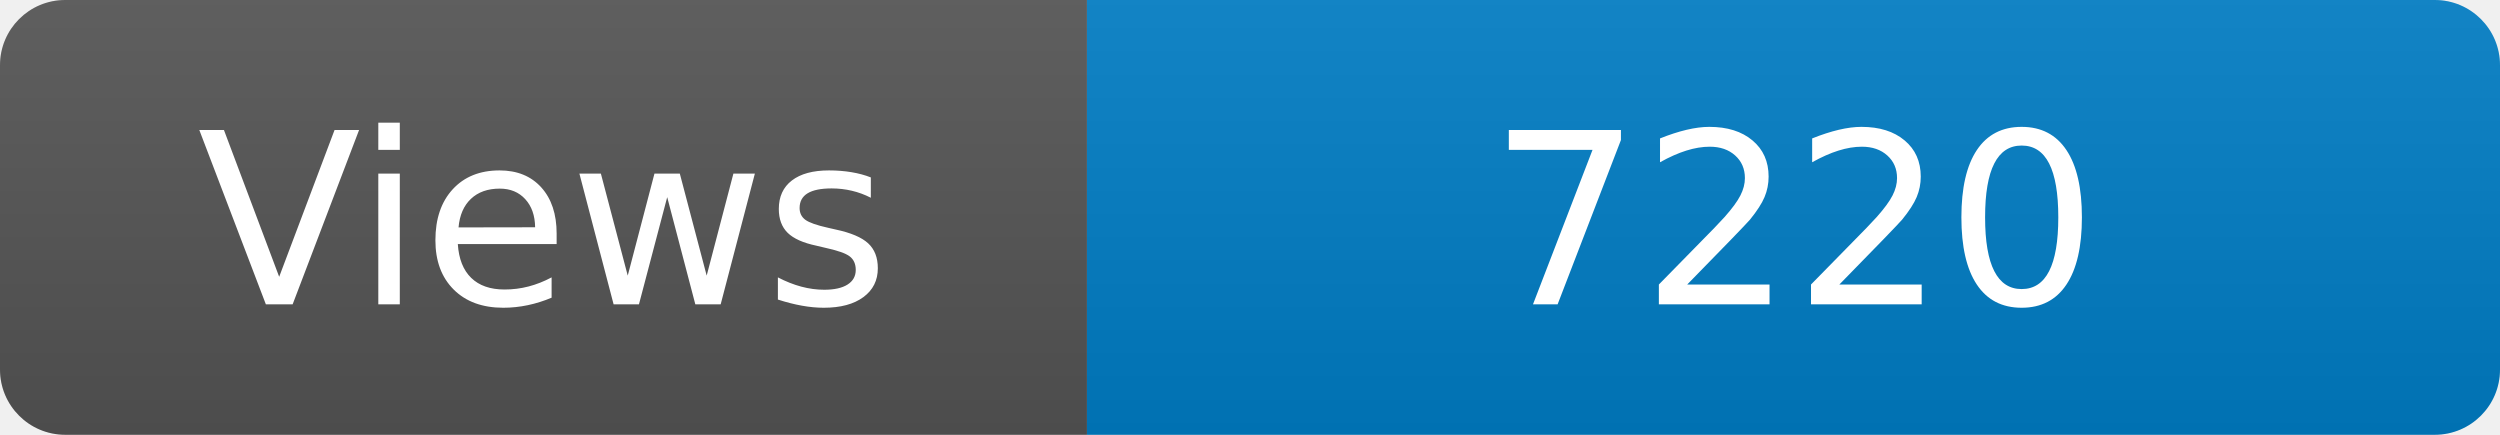
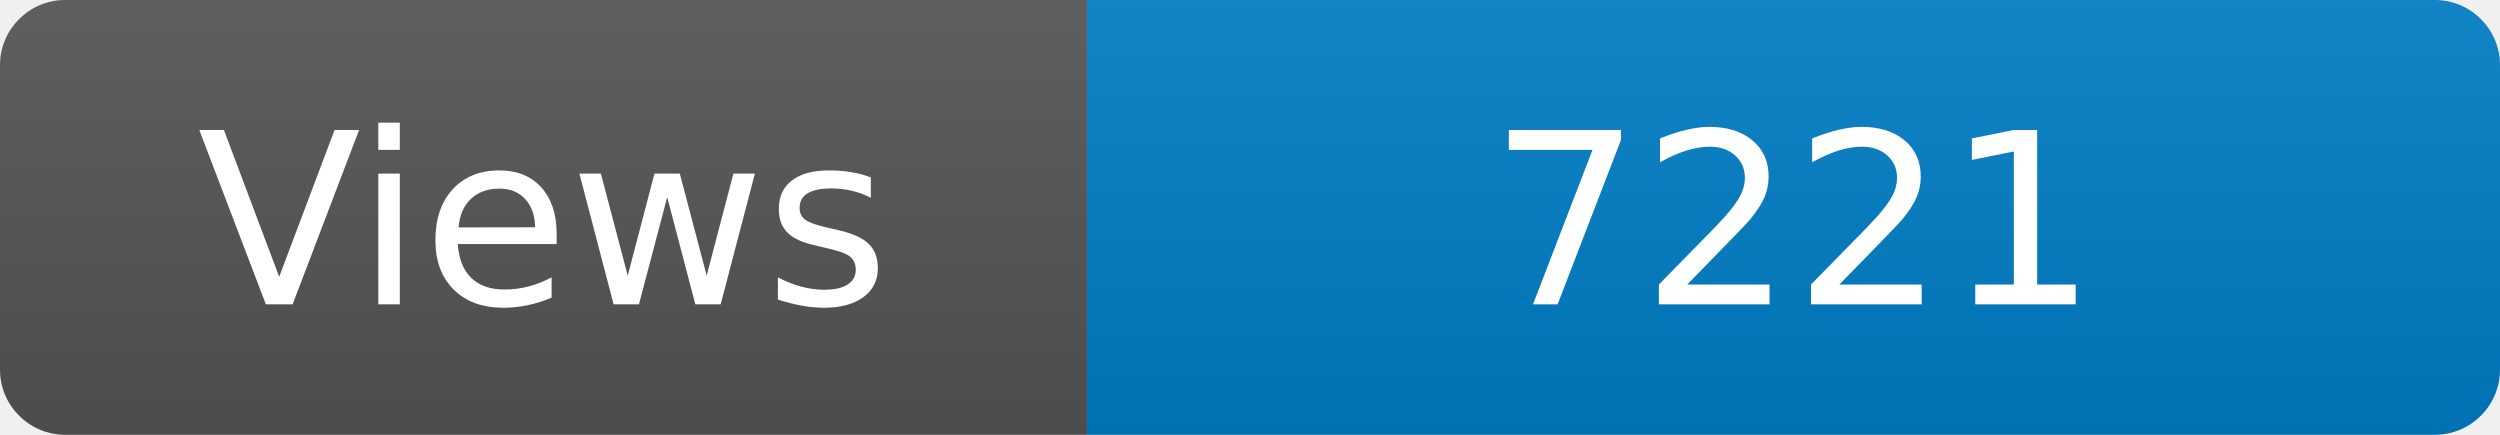
<svg xmlns="http://www.w3.org/2000/svg" width="115" height="20" role="img" aria-label="Maintained?: yes">
  <linearGradient id="s" x2="0" y2="100%">
    <stop offset="0" stop-color="#bbb" stop-opacity=".1" />
    <stop offset="1" stop-opacity=".1" />
  </linearGradient>
  <clipPath id="r">
    <rect width="115" height="20" rx="3" fill="#fff" />
  </clipPath>
  <g clip-path="url(#r)">
    <rect width="50" height="20" fill="#555" />
    <rect x="50" width="160" height="20" fill="#007ec6" />
    <rect width="115" height="20" fill="url(#s)" />
  </g>
  <g fill="#fff" text-anchor="middle" font-family="Verdana,Geneva,DejaVu Sans,sans-serif" font-size="110">
    <text x="250" y="140" transform="scale(.1)" fill="#fff">Views</text>
-     <text x="825" y="140" transform="scale(.1)" fill="#fff">7220</text>
+     <text x="825" y="140" transform="scale(.1)" fill="#fff">7221</text>
  </g>
</svg>
